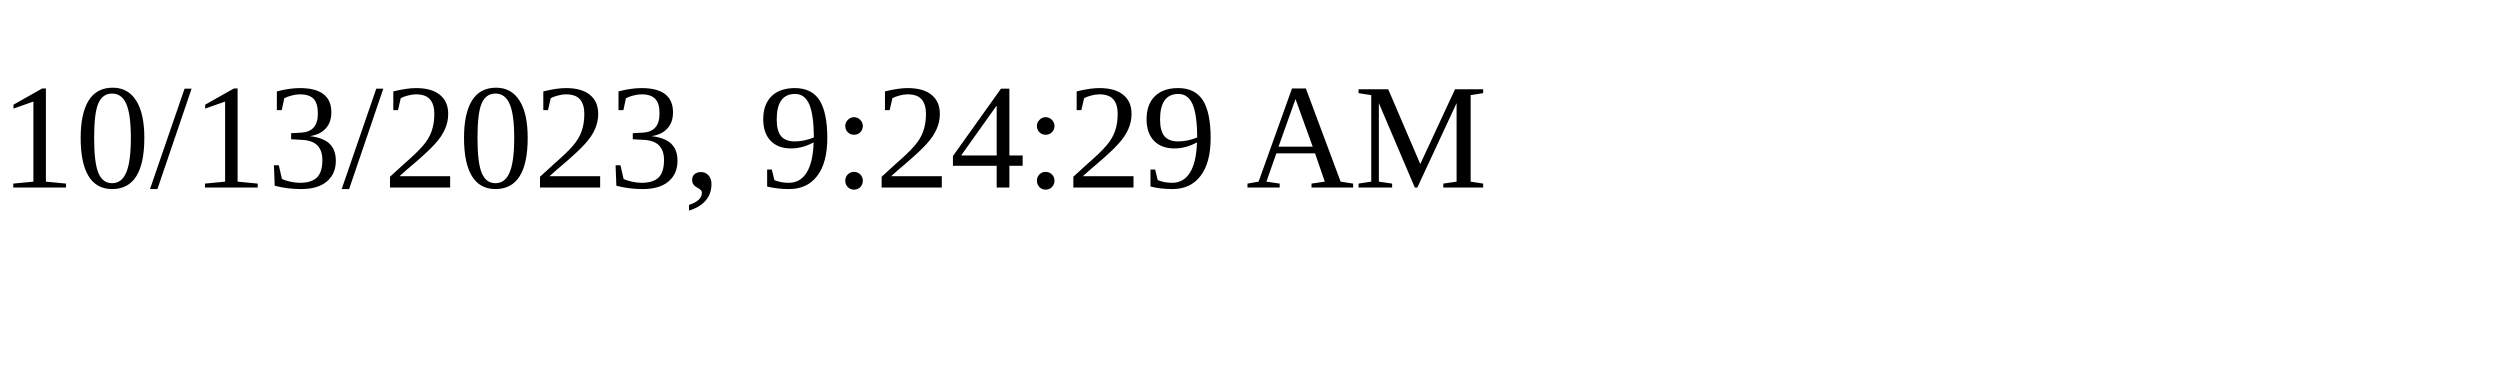
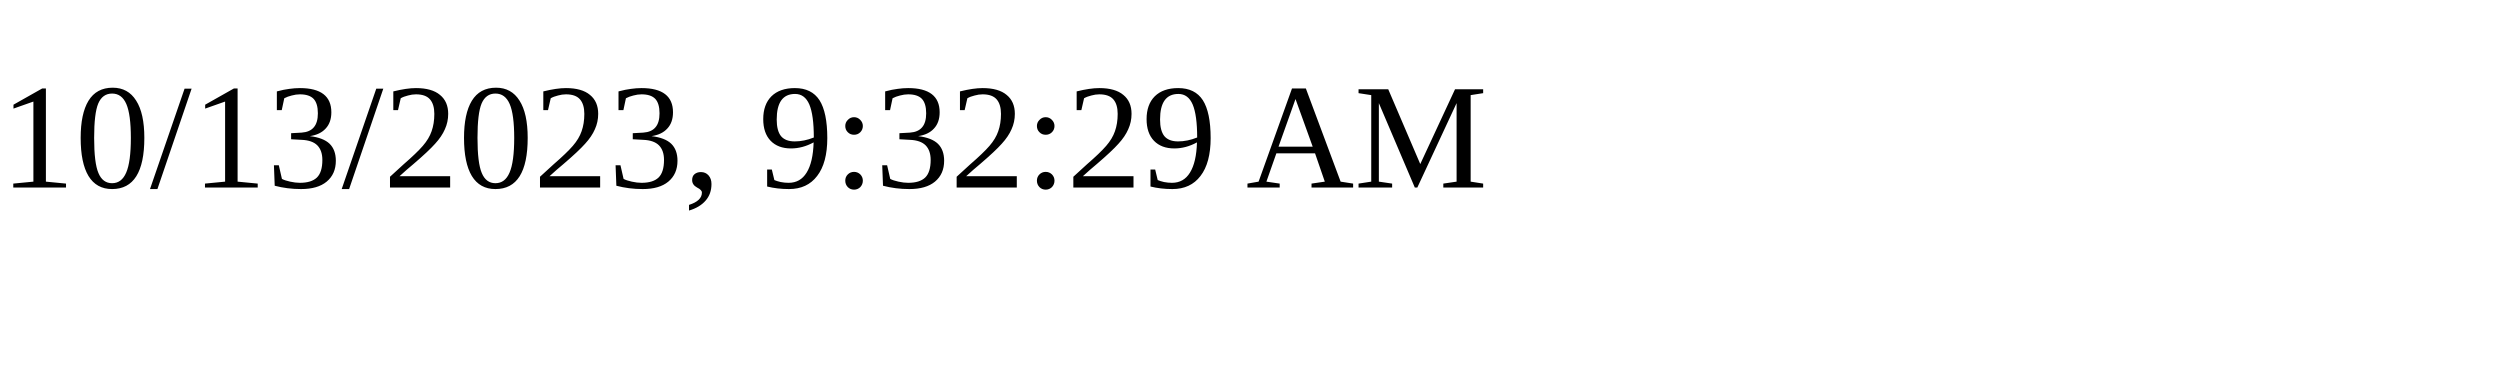
<svg xmlns="http://www.w3.org/2000/svg" height="30" width="200">
-   <text x="0" y="15">10/13/2023, 9:24:29 AM</text>
+   <text x="0" y="15">10/13/2023, 9:32:29 AM</text>
</svg>
